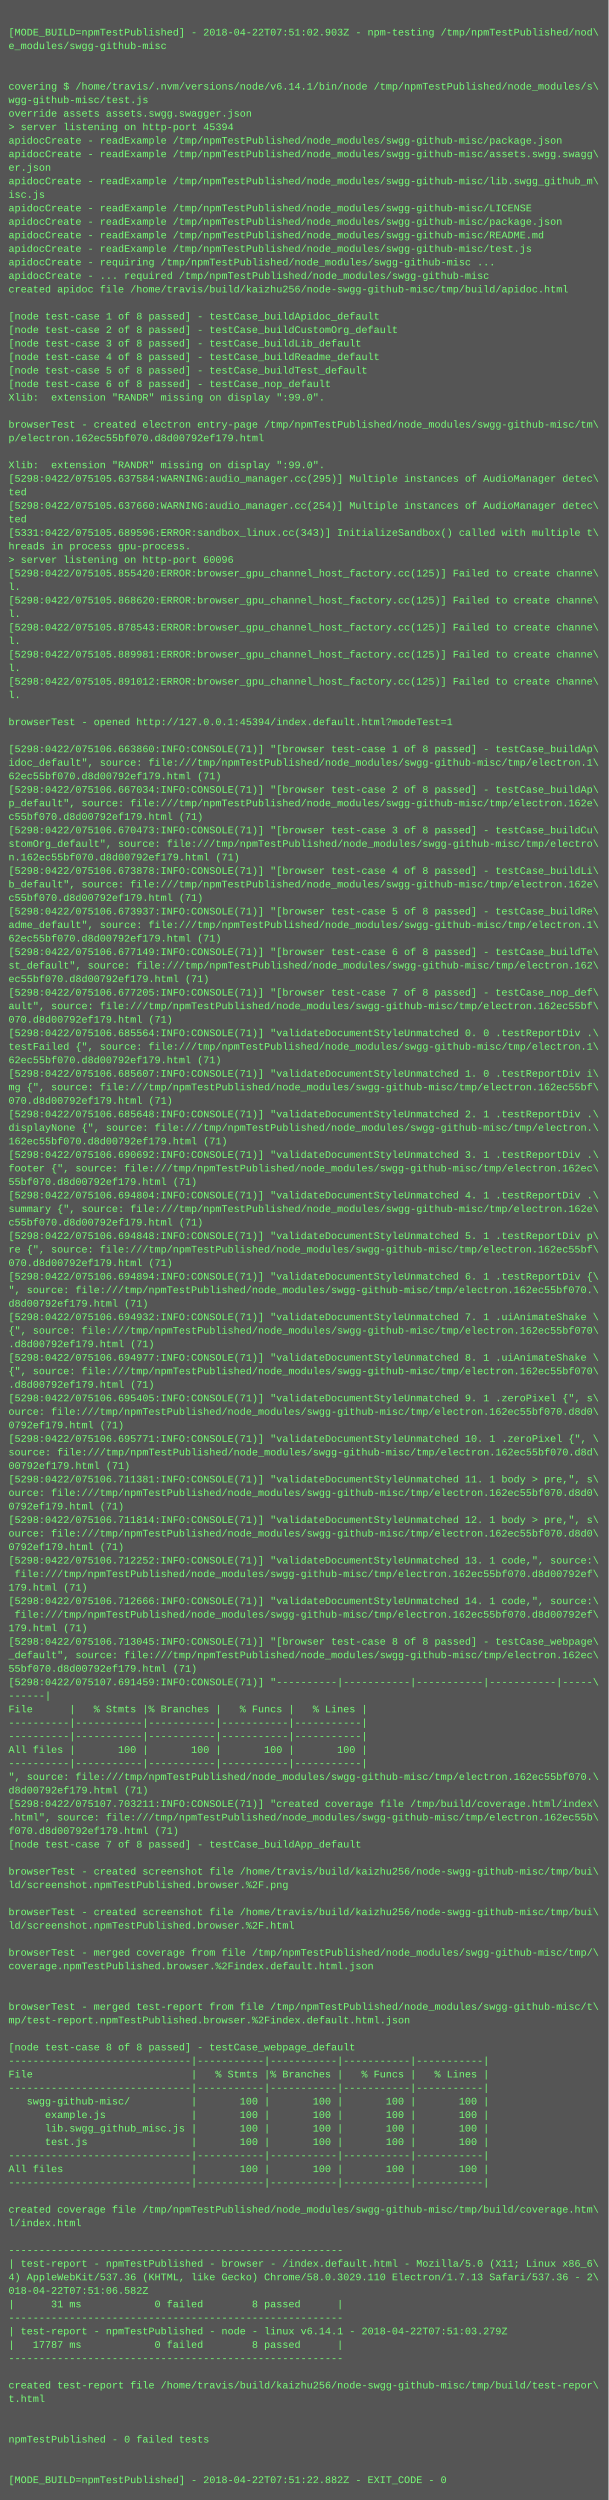
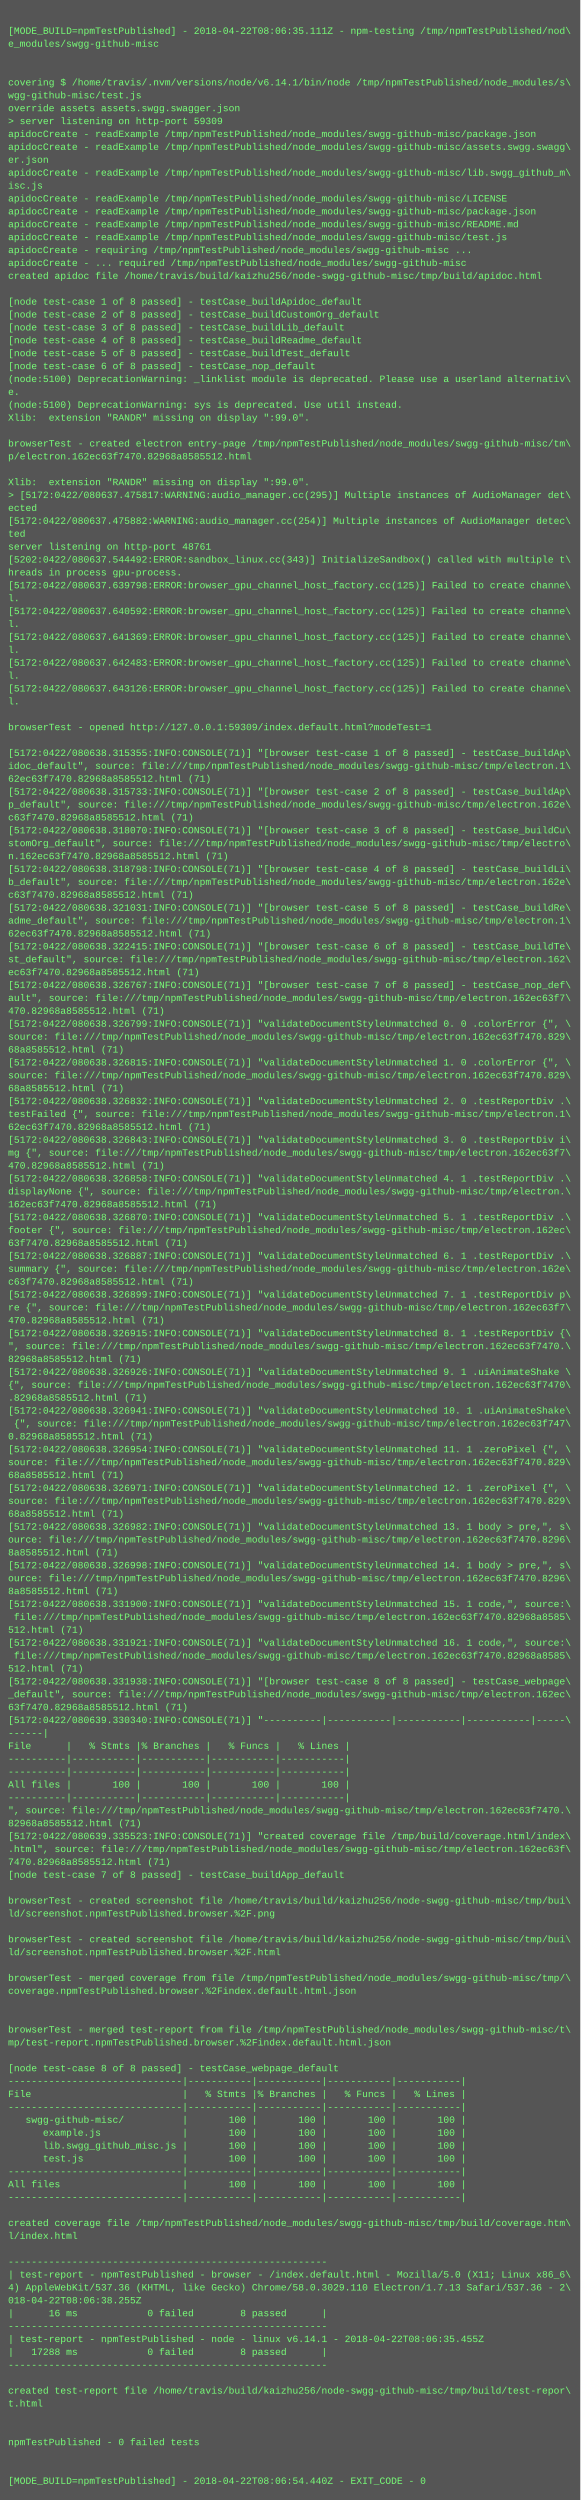
- <svg xmlns="http://www.w3.org/2000/svg" height="2958" width="720">
-   <rect height="2958" fill="#555" width="720" />
+ <svg xmlns="http://www.w3.org/2000/svg" height="3102" width="720">
+   <rect height="3102" fill="#555" width="720" />
  <text fill="#7f7" font-family="Courier New" font-size="12" xml:space="preserve">
    <tspan x="10" y="26" />
-     <tspan x="10" y="42">[MODE_BUILD=npmTestPublished] - 2018-04-22T07:51:02.903Z - npm-testing /tmp/npmTestPublished/nod\</tspan>
+     <tspan x="10" y="42">[MODE_BUILD=npmTestPublished] - 2018-04-22T08:06:35.111Z - npm-testing /tmp/npmTestPublished/nod\</tspan>
    <tspan x="10" y="58">e_modules/swgg-github-misc</tspan>
    <tspan x="10" y="74" />
    <tspan x="10" y="90" />
    <tspan x="10" y="106">covering $ /home/travis/.nvm/versions/node/v6.14.1/bin/node /tmp/npmTestPublished/node_modules/s\</tspan>
    <tspan x="10" y="122">wgg-github-misc/test.js</tspan>
    <tspan x="10" y="138">override assets assets.swgg.swagger.json</tspan>
-     <tspan x="10" y="154">&gt; server listening on http-port 45394</tspan>
+     <tspan x="10" y="154">&gt; server listening on http-port 59309</tspan>
    <tspan x="10" y="170">apidocCreate - readExample /tmp/npmTestPublished/node_modules/swgg-github-misc/package.json</tspan>
    <tspan x="10" y="186">apidocCreate - readExample /tmp/npmTestPublished/node_modules/swgg-github-misc/assets.swgg.swagg\</tspan>
    <tspan x="10" y="202">er.json</tspan>
    <tspan x="10" y="218">apidocCreate - readExample /tmp/npmTestPublished/node_modules/swgg-github-misc/lib.swgg_github_m\</tspan>
    <tspan x="10" y="234">isc.js</tspan>
    <tspan x="10" y="250">apidocCreate - readExample /tmp/npmTestPublished/node_modules/swgg-github-misc/LICENSE</tspan>
    <tspan x="10" y="266">apidocCreate - readExample /tmp/npmTestPublished/node_modules/swgg-github-misc/package.json</tspan>
    <tspan x="10" y="282">apidocCreate - readExample /tmp/npmTestPublished/node_modules/swgg-github-misc/README.md</tspan>
    <tspan x="10" y="298">apidocCreate - readExample /tmp/npmTestPublished/node_modules/swgg-github-misc/test.js</tspan>
    <tspan x="10" y="314">apidocCreate - requiring /tmp/npmTestPublished/node_modules/swgg-github-misc ...</tspan>
    <tspan x="10" y="330">apidocCreate - ... required /tmp/npmTestPublished/node_modules/swgg-github-misc</tspan>
    <tspan x="10" y="346">created apidoc file /home/travis/build/kaizhu256/node-swgg-github-misc/tmp/build/apidoc.html</tspan>
    <tspan x="10" y="362" />
    <tspan x="10" y="378">[node test-case 1 of 8 passed] - testCase_buildApidoc_default</tspan>
    <tspan x="10" y="394">[node test-case 2 of 8 passed] - testCase_buildCustomOrg_default</tspan>
    <tspan x="10" y="410">[node test-case 3 of 8 passed] - testCase_buildLib_default</tspan>
    <tspan x="10" y="426">[node test-case 4 of 8 passed] - testCase_buildReadme_default</tspan>
    <tspan x="10" y="442">[node test-case 5 of 8 passed] - testCase_buildTest_default</tspan>
    <tspan x="10" y="458">[node test-case 6 of 8 passed] - testCase_nop_default</tspan>
-     <tspan x="10" y="474">Xlib:  extension "RANDR" missing on display ":99.0".</tspan>
-     <tspan x="10" y="490" />
-     <tspan x="10" y="506">browserTest - created electron entry-page /tmp/npmTestPublished/node_modules/swgg-github-misc/tm\</tspan>
-     <tspan x="10" y="522">p/electron.162ec55bf070.d8d00792ef179.html</tspan>
+     <tspan x="10" y="474">(node:5100) DeprecationWarning: _linklist module is deprecated. Please use a userland alternativ\</tspan>
+     <tspan x="10" y="490">e.</tspan>
+     <tspan x="10" y="506">(node:5100) DeprecationWarning: sys is deprecated. Use util instead.</tspan>
+     <tspan x="10" y="522">Xlib:  extension "RANDR" missing on display ":99.0".</tspan>
    <tspan x="10" y="538" />
-     <tspan x="10" y="554">Xlib:  extension "RANDR" missing on display ":99.0".</tspan>
-     <tspan x="10" y="570">[5298:0422/075105.637584:WARNING:audio_manager.cc(295)] Multiple instances of AudioManager detec\</tspan>
-     <tspan x="10" y="586">ted</tspan>
-     <tspan x="10" y="602">[5298:0422/075105.637660:WARNING:audio_manager.cc(254)] Multiple instances of AudioManager detec\</tspan>
-     <tspan x="10" y="618">ted</tspan>
-     <tspan x="10" y="634">[5331:0422/075105.689596:ERROR:sandbox_linux.cc(343)] InitializeSandbox() called with multiple t\</tspan>
-     <tspan x="10" y="650">hreads in process gpu-process. </tspan>
-     <tspan x="10" y="666">&gt; server listening on http-port 60096</tspan>
-     <tspan x="10" y="682">[5298:0422/075105.855420:ERROR:browser_gpu_channel_host_factory.cc(125)] Failed to create channe\</tspan>
-     <tspan x="10" y="698">l.</tspan>
-     <tspan x="10" y="714">[5298:0422/075105.868620:ERROR:browser_gpu_channel_host_factory.cc(125)] Failed to create channe\</tspan>
-     <tspan x="10" y="730">l.</tspan>
-     <tspan x="10" y="746">[5298:0422/075105.878543:ERROR:browser_gpu_channel_host_factory.cc(125)] Failed to create channe\</tspan>
-     <tspan x="10" y="762">l.</tspan>
-     <tspan x="10" y="778">[5298:0422/075105.889981:ERROR:browser_gpu_channel_host_factory.cc(125)] Failed to create channe\</tspan>
-     <tspan x="10" y="794">l.</tspan>
-     <tspan x="10" y="810">[5298:0422/075105.891012:ERROR:browser_gpu_channel_host_factory.cc(125)] Failed to create channe\</tspan>
-     <tspan x="10" y="826">l.</tspan>
-     <tspan x="10" y="842" />
-     <tspan x="10" y="858">browserTest - opened http://127.0.0.1:45394/index.default.html?modeTest=1</tspan>
-     <tspan x="10" y="874" />
-     <tspan x="10" y="890">[5298:0422/075106.663860:INFO:CONSOLE(71)] "[browser test-case 1 of 8 passed] - testCase_buildAp\</tspan>
-     <tspan x="10" y="906">idoc_default", source: file:///tmp/npmTestPublished/node_modules/swgg-github-misc/tmp/electron.1\</tspan>
-     <tspan x="10" y="922">62ec55bf070.d8d00792ef179.html (71)</tspan>
-     <tspan x="10" y="938">[5298:0422/075106.667034:INFO:CONSOLE(71)] "[browser test-case 2 of 8 passed] - testCase_buildAp\</tspan>
-     <tspan x="10" y="954">p_default", source: file:///tmp/npmTestPublished/node_modules/swgg-github-misc/tmp/electron.162e\</tspan>
-     <tspan x="10" y="970">c55bf070.d8d00792ef179.html (71)</tspan>
-     <tspan x="10" y="986">[5298:0422/075106.670473:INFO:CONSOLE(71)] "[browser test-case 3 of 8 passed] - testCase_buildCu\</tspan>
-     <tspan x="10" y="1002">stomOrg_default", source: file:///tmp/npmTestPublished/node_modules/swgg-github-misc/tmp/electro\</tspan>
-     <tspan x="10" y="1018">n.162ec55bf070.d8d00792ef179.html (71)</tspan>
-     <tspan x="10" y="1034">[5298:0422/075106.673878:INFO:CONSOLE(71)] "[browser test-case 4 of 8 passed] - testCase_buildLi\</tspan>
-     <tspan x="10" y="1050">b_default", source: file:///tmp/npmTestPublished/node_modules/swgg-github-misc/tmp/electron.162e\</tspan>
-     <tspan x="10" y="1066">c55bf070.d8d00792ef179.html (71)</tspan>
-     <tspan x="10" y="1082">[5298:0422/075106.673937:INFO:CONSOLE(71)] "[browser test-case 5 of 8 passed] - testCase_buildRe\</tspan>
-     <tspan x="10" y="1098">adme_default", source: file:///tmp/npmTestPublished/node_modules/swgg-github-misc/tmp/electron.1\</tspan>
-     <tspan x="10" y="1114">62ec55bf070.d8d00792ef179.html (71)</tspan>
-     <tspan x="10" y="1130">[5298:0422/075106.677149:INFO:CONSOLE(71)] "[browser test-case 6 of 8 passed] - testCase_buildTe\</tspan>
-     <tspan x="10" y="1146">st_default", source: file:///tmp/npmTestPublished/node_modules/swgg-github-misc/tmp/electron.162\</tspan>
-     <tspan x="10" y="1162">ec55bf070.d8d00792ef179.html (71)</tspan>
-     <tspan x="10" y="1178">[5298:0422/075106.677205:INFO:CONSOLE(71)] "[browser test-case 7 of 8 passed] - testCase_nop_def\</tspan>
-     <tspan x="10" y="1194">ault", source: file:///tmp/npmTestPublished/node_modules/swgg-github-misc/tmp/electron.162ec55bf\</tspan>
-     <tspan x="10" y="1210">070.d8d00792ef179.html (71)</tspan>
-     <tspan x="10" y="1226">[5298:0422/075106.685564:INFO:CONSOLE(71)] "validateDocumentStyleUnmatched 0. 0 .testReportDiv .\</tspan>
-     <tspan x="10" y="1242">testFailed {", source: file:///tmp/npmTestPublished/node_modules/swgg-github-misc/tmp/electron.1\</tspan>
-     <tspan x="10" y="1258">62ec55bf070.d8d00792ef179.html (71)</tspan>
-     <tspan x="10" y="1274">[5298:0422/075106.685607:INFO:CONSOLE(71)] "validateDocumentStyleUnmatched 1. 0 .testReportDiv i\</tspan>
-     <tspan x="10" y="1290">mg {", source: file:///tmp/npmTestPublished/node_modules/swgg-github-misc/tmp/electron.162ec55bf\</tspan>
-     <tspan x="10" y="1306">070.d8d00792ef179.html (71)</tspan>
-     <tspan x="10" y="1322">[5298:0422/075106.685648:INFO:CONSOLE(71)] "validateDocumentStyleUnmatched 2. 1 .testReportDiv .\</tspan>
-     <tspan x="10" y="1338">displayNone {", source: file:///tmp/npmTestPublished/node_modules/swgg-github-misc/tmp/electron.\</tspan>
-     <tspan x="10" y="1354">162ec55bf070.d8d00792ef179.html (71)</tspan>
-     <tspan x="10" y="1370">[5298:0422/075106.690692:INFO:CONSOLE(71)] "validateDocumentStyleUnmatched 3. 1 .testReportDiv .\</tspan>
-     <tspan x="10" y="1386">footer {", source: file:///tmp/npmTestPublished/node_modules/swgg-github-misc/tmp/electron.162ec\</tspan>
-     <tspan x="10" y="1402">55bf070.d8d00792ef179.html (71)</tspan>
-     <tspan x="10" y="1418">[5298:0422/075106.694804:INFO:CONSOLE(71)] "validateDocumentStyleUnmatched 4. 1 .testReportDiv .\</tspan>
-     <tspan x="10" y="1434">summary {", source: file:///tmp/npmTestPublished/node_modules/swgg-github-misc/tmp/electron.162e\</tspan>
-     <tspan x="10" y="1450">c55bf070.d8d00792ef179.html (71)</tspan>
-     <tspan x="10" y="1466">[5298:0422/075106.694848:INFO:CONSOLE(71)] "validateDocumentStyleUnmatched 5. 1 .testReportDiv p\</tspan>
-     <tspan x="10" y="1482">re {", source: file:///tmp/npmTestPublished/node_modules/swgg-github-misc/tmp/electron.162ec55bf\</tspan>
-     <tspan x="10" y="1498">070.d8d00792ef179.html (71)</tspan>
-     <tspan x="10" y="1514">[5298:0422/075106.694894:INFO:CONSOLE(71)] "validateDocumentStyleUnmatched 6. 1 .testReportDiv {\</tspan>
-     <tspan x="10" y="1530">", source: file:///tmp/npmTestPublished/node_modules/swgg-github-misc/tmp/electron.162ec55bf070.\</tspan>
-     <tspan x="10" y="1546">d8d00792ef179.html (71)</tspan>
-     <tspan x="10" y="1562">[5298:0422/075106.694932:INFO:CONSOLE(71)] "validateDocumentStyleUnmatched 7. 1 .uiAnimateShake \</tspan>
-     <tspan x="10" y="1578">{", source: file:///tmp/npmTestPublished/node_modules/swgg-github-misc/tmp/electron.162ec55bf070\</tspan>
-     <tspan x="10" y="1594">.d8d00792ef179.html (71)</tspan>
-     <tspan x="10" y="1610">[5298:0422/075106.694977:INFO:CONSOLE(71)] "validateDocumentStyleUnmatched 8. 1 .uiAnimateShake \</tspan>
-     <tspan x="10" y="1626">{", source: file:///tmp/npmTestPublished/node_modules/swgg-github-misc/tmp/electron.162ec55bf070\</tspan>
-     <tspan x="10" y="1642">.d8d00792ef179.html (71)</tspan>
-     <tspan x="10" y="1658">[5298:0422/075106.695405:INFO:CONSOLE(71)] "validateDocumentStyleUnmatched 9. 1 .zeroPixel {", s\</tspan>
-     <tspan x="10" y="1674">ource: file:///tmp/npmTestPublished/node_modules/swgg-github-misc/tmp/electron.162ec55bf070.d8d0\</tspan>
-     <tspan x="10" y="1690">0792ef179.html (71)</tspan>
-     <tspan x="10" y="1706">[5298:0422/075106.695771:INFO:CONSOLE(71)] "validateDocumentStyleUnmatched 10. 1 .zeroPixel {", \</tspan>
-     <tspan x="10" y="1722">source: file:///tmp/npmTestPublished/node_modules/swgg-github-misc/tmp/electron.162ec55bf070.d8d\</tspan>
-     <tspan x="10" y="1738">00792ef179.html (71)</tspan>
-     <tspan x="10" y="1754">[5298:0422/075106.711381:INFO:CONSOLE(71)] "validateDocumentStyleUnmatched 11. 1 body &gt; pre,", s\</tspan>
-     <tspan x="10" y="1770">ource: file:///tmp/npmTestPublished/node_modules/swgg-github-misc/tmp/electron.162ec55bf070.d8d0\</tspan>
-     <tspan x="10" y="1786">0792ef179.html (71)</tspan>
-     <tspan x="10" y="1802">[5298:0422/075106.711814:INFO:CONSOLE(71)] "validateDocumentStyleUnmatched 12. 1 body &gt; pre,", s\</tspan>
-     <tspan x="10" y="1818">ource: file:///tmp/npmTestPublished/node_modules/swgg-github-misc/tmp/electron.162ec55bf070.d8d0\</tspan>
-     <tspan x="10" y="1834">0792ef179.html (71)</tspan>
-     <tspan x="10" y="1850">[5298:0422/075106.712252:INFO:CONSOLE(71)] "validateDocumentStyleUnmatched 13. 1 code,", source:\</tspan>
-     <tspan x="10" y="1866"> file:///tmp/npmTestPublished/node_modules/swgg-github-misc/tmp/electron.162ec55bf070.d8d00792ef\</tspan>
-     <tspan x="10" y="1882">179.html (71)</tspan>
-     <tspan x="10" y="1898">[5298:0422/075106.712666:INFO:CONSOLE(71)] "validateDocumentStyleUnmatched 14. 1 code,", source:\</tspan>
-     <tspan x="10" y="1914"> file:///tmp/npmTestPublished/node_modules/swgg-github-misc/tmp/electron.162ec55bf070.d8d00792ef\</tspan>
-     <tspan x="10" y="1930">179.html (71)</tspan>
-     <tspan x="10" y="1946">[5298:0422/075106.713045:INFO:CONSOLE(71)] "[browser test-case 8 of 8 passed] - testCase_webpage\</tspan>
-     <tspan x="10" y="1962">_default", source: file:///tmp/npmTestPublished/node_modules/swgg-github-misc/tmp/electron.162ec\</tspan>
-     <tspan x="10" y="1978">55bf070.d8d00792ef179.html (71)</tspan>
-     <tspan x="10" y="1994">[5298:0422/075107.691459:INFO:CONSOLE(71)] "----------|-----------|-----------|-----------|-----\</tspan>
-     <tspan x="10" y="2010">------|</tspan>
-     <tspan x="10" y="2026">File      |   % Stmts |% Branches |   % Funcs |   % Lines |</tspan>
-     <tspan x="10" y="2042">----------|-----------|-----------|-----------|-----------|</tspan>
-     <tspan x="10" y="2058">----------|-----------|-----------|-----------|-----------|</tspan>
-     <tspan x="10" y="2074">All files |       100 |       100 |       100 |       100 |</tspan>
-     <tspan x="10" y="2090">----------|-----------|-----------|-----------|-----------|</tspan>
-     <tspan x="10" y="2106">", source: file:///tmp/npmTestPublished/node_modules/swgg-github-misc/tmp/electron.162ec55bf070.\</tspan>
-     <tspan x="10" y="2122">d8d00792ef179.html (71)</tspan>
-     <tspan x="10" y="2138">[5298:0422/075107.703211:INFO:CONSOLE(71)] "created coverage file /tmp/build/coverage.html/index\</tspan>
-     <tspan x="10" y="2154">.html", source: file:///tmp/npmTestPublished/node_modules/swgg-github-misc/tmp/electron.162ec55b\</tspan>
-     <tspan x="10" y="2170">f070.d8d00792ef179.html (71)</tspan>
-     <tspan x="10" y="2186">[node test-case 7 of 8 passed] - testCase_buildApp_default</tspan>
-     <tspan x="10" y="2202" />
-     <tspan x="10" y="2218">browserTest - created screenshot file /home/travis/build/kaizhu256/node-swgg-github-misc/tmp/bui\</tspan>
-     <tspan x="10" y="2234">ld/screenshot.npmTestPublished.browser.%2F.png</tspan>
-     <tspan x="10" y="2250" />
-     <tspan x="10" y="2266">browserTest - created screenshot file /home/travis/build/kaizhu256/node-swgg-github-misc/tmp/bui\</tspan>
-     <tspan x="10" y="2282">ld/screenshot.npmTestPublished.browser.%2F.html</tspan>
-     <tspan x="10" y="2298" />
-     <tspan x="10" y="2314">browserTest - merged coverage from file /tmp/npmTestPublished/node_modules/swgg-github-misc/tmp/\</tspan>
-     <tspan x="10" y="2330">coverage.npmTestPublished.browser.%2Findex.default.html.json</tspan>
+     <tspan x="10" y="554">browserTest - created electron entry-page /tmp/npmTestPublished/node_modules/swgg-github-misc/tm\</tspan>
+     <tspan x="10" y="570">p/electron.162ec63f7470.82968a8585512.html</tspan>
+     <tspan x="10" y="586" />
+     <tspan x="10" y="602">Xlib:  extension "RANDR" missing on display ":99.0".</tspan>
+     <tspan x="10" y="618">&gt; [5172:0422/080637.475817:WARNING:audio_manager.cc(295)] Multiple instances of AudioManager det\</tspan>
+     <tspan x="10" y="634">ected</tspan>
+     <tspan x="10" y="650">[5172:0422/080637.475882:WARNING:audio_manager.cc(254)] Multiple instances of AudioManager detec\</tspan>
+     <tspan x="10" y="666">ted</tspan>
+     <tspan x="10" y="682">server listening on http-port 48761</tspan>
+     <tspan x="10" y="698">[5202:0422/080637.544492:ERROR:sandbox_linux.cc(343)] InitializeSandbox() called with multiple t\</tspan>
+     <tspan x="10" y="714">hreads in process gpu-process. </tspan>
+     <tspan x="10" y="730">[5172:0422/080637.639798:ERROR:browser_gpu_channel_host_factory.cc(125)] Failed to create channe\</tspan>
+     <tspan x="10" y="746">l.</tspan>
+     <tspan x="10" y="762">[5172:0422/080637.640592:ERROR:browser_gpu_channel_host_factory.cc(125)] Failed to create channe\</tspan>
+     <tspan x="10" y="778">l.</tspan>
+     <tspan x="10" y="794">[5172:0422/080637.641369:ERROR:browser_gpu_channel_host_factory.cc(125)] Failed to create channe\</tspan>
+     <tspan x="10" y="810">l.</tspan>
+     <tspan x="10" y="826">[5172:0422/080637.642483:ERROR:browser_gpu_channel_host_factory.cc(125)] Failed to create channe\</tspan>
+     <tspan x="10" y="842">l.</tspan>
+     <tspan x="10" y="858">[5172:0422/080637.643126:ERROR:browser_gpu_channel_host_factory.cc(125)] Failed to create channe\</tspan>
+     <tspan x="10" y="874">l.</tspan>
+     <tspan x="10" y="890" />
+     <tspan x="10" y="906">browserTest - opened http://127.0.0.1:59309/index.default.html?modeTest=1</tspan>
+     <tspan x="10" y="922" />
+     <tspan x="10" y="938">[5172:0422/080638.315355:INFO:CONSOLE(71)] "[browser test-case 1 of 8 passed] - testCase_buildAp\</tspan>
+     <tspan x="10" y="954">idoc_default", source: file:///tmp/npmTestPublished/node_modules/swgg-github-misc/tmp/electron.1\</tspan>
+     <tspan x="10" y="970">62ec63f7470.82968a8585512.html (71)</tspan>
+     <tspan x="10" y="986">[5172:0422/080638.315733:INFO:CONSOLE(71)] "[browser test-case 2 of 8 passed] - testCase_buildAp\</tspan>
+     <tspan x="10" y="1002">p_default", source: file:///tmp/npmTestPublished/node_modules/swgg-github-misc/tmp/electron.162e\</tspan>
+     <tspan x="10" y="1018">c63f7470.82968a8585512.html (71)</tspan>
+     <tspan x="10" y="1034">[5172:0422/080638.318070:INFO:CONSOLE(71)] "[browser test-case 3 of 8 passed] - testCase_buildCu\</tspan>
+     <tspan x="10" y="1050">stomOrg_default", source: file:///tmp/npmTestPublished/node_modules/swgg-github-misc/tmp/electro\</tspan>
+     <tspan x="10" y="1066">n.162ec63f7470.82968a8585512.html (71)</tspan>
+     <tspan x="10" y="1082">[5172:0422/080638.318798:INFO:CONSOLE(71)] "[browser test-case 4 of 8 passed] - testCase_buildLi\</tspan>
+     <tspan x="10" y="1098">b_default", source: file:///tmp/npmTestPublished/node_modules/swgg-github-misc/tmp/electron.162e\</tspan>
+     <tspan x="10" y="1114">c63f7470.82968a8585512.html (71)</tspan>
+     <tspan x="10" y="1130">[5172:0422/080638.321031:INFO:CONSOLE(71)] "[browser test-case 5 of 8 passed] - testCase_buildRe\</tspan>
+     <tspan x="10" y="1146">adme_default", source: file:///tmp/npmTestPublished/node_modules/swgg-github-misc/tmp/electron.1\</tspan>
+     <tspan x="10" y="1162">62ec63f7470.82968a8585512.html (71)</tspan>
+     <tspan x="10" y="1178">[5172:0422/080638.322415:INFO:CONSOLE(71)] "[browser test-case 6 of 8 passed] - testCase_buildTe\</tspan>
+     <tspan x="10" y="1194">st_default", source: file:///tmp/npmTestPublished/node_modules/swgg-github-misc/tmp/electron.162\</tspan>
+     <tspan x="10" y="1210">ec63f7470.82968a8585512.html (71)</tspan>
+     <tspan x="10" y="1226">[5172:0422/080638.326767:INFO:CONSOLE(71)] "[browser test-case 7 of 8 passed] - testCase_nop_def\</tspan>
+     <tspan x="10" y="1242">ault", source: file:///tmp/npmTestPublished/node_modules/swgg-github-misc/tmp/electron.162ec63f7\</tspan>
+     <tspan x="10" y="1258">470.82968a8585512.html (71)</tspan>
+     <tspan x="10" y="1274">[5172:0422/080638.326799:INFO:CONSOLE(71)] "validateDocumentStyleUnmatched 0. 0 .colorError {", \</tspan>
+     <tspan x="10" y="1290">source: file:///tmp/npmTestPublished/node_modules/swgg-github-misc/tmp/electron.162ec63f7470.829\</tspan>
+     <tspan x="10" y="1306">68a8585512.html (71)</tspan>
+     <tspan x="10" y="1322">[5172:0422/080638.326815:INFO:CONSOLE(71)] "validateDocumentStyleUnmatched 1. 0 .colorError {", \</tspan>
+     <tspan x="10" y="1338">source: file:///tmp/npmTestPublished/node_modules/swgg-github-misc/tmp/electron.162ec63f7470.829\</tspan>
+     <tspan x="10" y="1354">68a8585512.html (71)</tspan>
+     <tspan x="10" y="1370">[5172:0422/080638.326832:INFO:CONSOLE(71)] "validateDocumentStyleUnmatched 2. 0 .testReportDiv .\</tspan>
+     <tspan x="10" y="1386">testFailed {", source: file:///tmp/npmTestPublished/node_modules/swgg-github-misc/tmp/electron.1\</tspan>
+     <tspan x="10" y="1402">62ec63f7470.82968a8585512.html (71)</tspan>
+     <tspan x="10" y="1418">[5172:0422/080638.326843:INFO:CONSOLE(71)] "validateDocumentStyleUnmatched 3. 0 .testReportDiv i\</tspan>
+     <tspan x="10" y="1434">mg {", source: file:///tmp/npmTestPublished/node_modules/swgg-github-misc/tmp/electron.162ec63f7\</tspan>
+     <tspan x="10" y="1450">470.82968a8585512.html (71)</tspan>
+     <tspan x="10" y="1466">[5172:0422/080638.326858:INFO:CONSOLE(71)] "validateDocumentStyleUnmatched 4. 1 .testReportDiv .\</tspan>
+     <tspan x="10" y="1482">displayNone {", source: file:///tmp/npmTestPublished/node_modules/swgg-github-misc/tmp/electron.\</tspan>
+     <tspan x="10" y="1498">162ec63f7470.82968a8585512.html (71)</tspan>
+     <tspan x="10" y="1514">[5172:0422/080638.326870:INFO:CONSOLE(71)] "validateDocumentStyleUnmatched 5. 1 .testReportDiv .\</tspan>
+     <tspan x="10" y="1530">footer {", source: file:///tmp/npmTestPublished/node_modules/swgg-github-misc/tmp/electron.162ec\</tspan>
+     <tspan x="10" y="1546">63f7470.82968a8585512.html (71)</tspan>
+     <tspan x="10" y="1562">[5172:0422/080638.326887:INFO:CONSOLE(71)] "validateDocumentStyleUnmatched 6. 1 .testReportDiv .\</tspan>
+     <tspan x="10" y="1578">summary {", source: file:///tmp/npmTestPublished/node_modules/swgg-github-misc/tmp/electron.162e\</tspan>
+     <tspan x="10" y="1594">c63f7470.82968a8585512.html (71)</tspan>
+     <tspan x="10" y="1610">[5172:0422/080638.326899:INFO:CONSOLE(71)] "validateDocumentStyleUnmatched 7. 1 .testReportDiv p\</tspan>
+     <tspan x="10" y="1626">re {", source: file:///tmp/npmTestPublished/node_modules/swgg-github-misc/tmp/electron.162ec63f7\</tspan>
+     <tspan x="10" y="1642">470.82968a8585512.html (71)</tspan>
+     <tspan x="10" y="1658">[5172:0422/080638.326915:INFO:CONSOLE(71)] "validateDocumentStyleUnmatched 8. 1 .testReportDiv {\</tspan>
+     <tspan x="10" y="1674">", source: file:///tmp/npmTestPublished/node_modules/swgg-github-misc/tmp/electron.162ec63f7470.\</tspan>
+     <tspan x="10" y="1690">82968a8585512.html (71)</tspan>
+     <tspan x="10" y="1706">[5172:0422/080638.326926:INFO:CONSOLE(71)] "validateDocumentStyleUnmatched 9. 1 .uiAnimateShake \</tspan>
+     <tspan x="10" y="1722">{", source: file:///tmp/npmTestPublished/node_modules/swgg-github-misc/tmp/electron.162ec63f7470\</tspan>
+     <tspan x="10" y="1738">.82968a8585512.html (71)</tspan>
+     <tspan x="10" y="1754">[5172:0422/080638.326941:INFO:CONSOLE(71)] "validateDocumentStyleUnmatched 10. 1 .uiAnimateShake\</tspan>
+     <tspan x="10" y="1770"> {", source: file:///tmp/npmTestPublished/node_modules/swgg-github-misc/tmp/electron.162ec63f747\</tspan>
+     <tspan x="10" y="1786">0.82968a8585512.html (71)</tspan>
+     <tspan x="10" y="1802">[5172:0422/080638.326954:INFO:CONSOLE(71)] "validateDocumentStyleUnmatched 11. 1 .zeroPixel {", \</tspan>
+     <tspan x="10" y="1818">source: file:///tmp/npmTestPublished/node_modules/swgg-github-misc/tmp/electron.162ec63f7470.829\</tspan>
+     <tspan x="10" y="1834">68a8585512.html (71)</tspan>
+     <tspan x="10" y="1850">[5172:0422/080638.326971:INFO:CONSOLE(71)] "validateDocumentStyleUnmatched 12. 1 .zeroPixel {", \</tspan>
+     <tspan x="10" y="1866">source: file:///tmp/npmTestPublished/node_modules/swgg-github-misc/tmp/electron.162ec63f7470.829\</tspan>
+     <tspan x="10" y="1882">68a8585512.html (71)</tspan>
+     <tspan x="10" y="1898">[5172:0422/080638.326982:INFO:CONSOLE(71)] "validateDocumentStyleUnmatched 13. 1 body &gt; pre,", s\</tspan>
+     <tspan x="10" y="1914">ource: file:///tmp/npmTestPublished/node_modules/swgg-github-misc/tmp/electron.162ec63f7470.8296\</tspan>
+     <tspan x="10" y="1930">8a8585512.html (71)</tspan>
+     <tspan x="10" y="1946">[5172:0422/080638.326998:INFO:CONSOLE(71)] "validateDocumentStyleUnmatched 14. 1 body &gt; pre,", s\</tspan>
+     <tspan x="10" y="1962">ource: file:///tmp/npmTestPublished/node_modules/swgg-github-misc/tmp/electron.162ec63f7470.8296\</tspan>
+     <tspan x="10" y="1978">8a8585512.html (71)</tspan>
+     <tspan x="10" y="1994">[5172:0422/080638.331900:INFO:CONSOLE(71)] "validateDocumentStyleUnmatched 15. 1 code,", source:\</tspan>
+     <tspan x="10" y="2010"> file:///tmp/npmTestPublished/node_modules/swgg-github-misc/tmp/electron.162ec63f7470.82968a8585\</tspan>
+     <tspan x="10" y="2026">512.html (71)</tspan>
+     <tspan x="10" y="2042">[5172:0422/080638.331921:INFO:CONSOLE(71)] "validateDocumentStyleUnmatched 16. 1 code,", source:\</tspan>
+     <tspan x="10" y="2058"> file:///tmp/npmTestPublished/node_modules/swgg-github-misc/tmp/electron.162ec63f7470.82968a8585\</tspan>
+     <tspan x="10" y="2074">512.html (71)</tspan>
+     <tspan x="10" y="2090">[5172:0422/080638.331938:INFO:CONSOLE(71)] "[browser test-case 8 of 8 passed] - testCase_webpage\</tspan>
+     <tspan x="10" y="2106">_default", source: file:///tmp/npmTestPublished/node_modules/swgg-github-misc/tmp/electron.162ec\</tspan>
+     <tspan x="10" y="2122">63f7470.82968a8585512.html (71)</tspan>
+     <tspan x="10" y="2138">[5172:0422/080639.330340:INFO:CONSOLE(71)] "----------|-----------|-----------|-----------|-----\</tspan>
+     <tspan x="10" y="2154">------|</tspan>
+     <tspan x="10" y="2170">File      |   % Stmts |% Branches |   % Funcs |   % Lines |</tspan>
+     <tspan x="10" y="2186">----------|-----------|-----------|-----------|-----------|</tspan>
+     <tspan x="10" y="2202">----------|-----------|-----------|-----------|-----------|</tspan>
+     <tspan x="10" y="2218">All files |       100 |       100 |       100 |       100 |</tspan>
+     <tspan x="10" y="2234">----------|-----------|-----------|-----------|-----------|</tspan>
+     <tspan x="10" y="2250">", source: file:///tmp/npmTestPublished/node_modules/swgg-github-misc/tmp/electron.162ec63f7470.\</tspan>
+     <tspan x="10" y="2266">82968a8585512.html (71)</tspan>
+     <tspan x="10" y="2282">[5172:0422/080639.335523:INFO:CONSOLE(71)] "created coverage file /tmp/build/coverage.html/index\</tspan>
+     <tspan x="10" y="2298">.html", source: file:///tmp/npmTestPublished/node_modules/swgg-github-misc/tmp/electron.162ec63f\</tspan>
+     <tspan x="10" y="2314">7470.82968a8585512.html (71)</tspan>
+     <tspan x="10" y="2330">[node test-case 7 of 8 passed] - testCase_buildApp_default</tspan>
    <tspan x="10" y="2346" />
-     <tspan x="10" y="2362" />
-     <tspan x="10" y="2378">browserTest - merged test-report from file /tmp/npmTestPublished/node_modules/swgg-github-misc/t\</tspan>
-     <tspan x="10" y="2394">mp/test-report.npmTestPublished.browser.%2Findex.default.html.json</tspan>
-     <tspan x="10" y="2410" />
-     <tspan x="10" y="2426">[node test-case 8 of 8 passed] - testCase_webpage_default</tspan>
-     <tspan x="10" y="2442">------------------------------|-----------|-----------|-----------|-----------|</tspan>
-     <tspan x="10" y="2458">File                          |   % Stmts |% Branches |   % Funcs |   % Lines |</tspan>
-     <tspan x="10" y="2474">------------------------------|-----------|-----------|-----------|-----------|</tspan>
-     <tspan x="10" y="2490">   swgg-github-misc/          |       100 |       100 |       100 |       100 |</tspan>
-     <tspan x="10" y="2506">      example.js              |       100 |       100 |       100 |       100 |</tspan>
-     <tspan x="10" y="2522">      lib.swgg_github_misc.js |       100 |       100 |       100 |       100 |</tspan>
-     <tspan x="10" y="2538">      test.js                 |       100 |       100 |       100 |       100 |</tspan>
-     <tspan x="10" y="2554">------------------------------|-----------|-----------|-----------|-----------|</tspan>
-     <tspan x="10" y="2570">All files                     |       100 |       100 |       100 |       100 |</tspan>
+     <tspan x="10" y="2362">browserTest - created screenshot file /home/travis/build/kaizhu256/node-swgg-github-misc/tmp/bui\</tspan>
+     <tspan x="10" y="2378">ld/screenshot.npmTestPublished.browser.%2F.png</tspan>
+     <tspan x="10" y="2394" />
+     <tspan x="10" y="2410">browserTest - created screenshot file /home/travis/build/kaizhu256/node-swgg-github-misc/tmp/bui\</tspan>
+     <tspan x="10" y="2426">ld/screenshot.npmTestPublished.browser.%2F.html</tspan>
+     <tspan x="10" y="2442" />
+     <tspan x="10" y="2458">browserTest - merged coverage from file /tmp/npmTestPublished/node_modules/swgg-github-misc/tmp/\</tspan>
+     <tspan x="10" y="2474">coverage.npmTestPublished.browser.%2Findex.default.html.json</tspan>
+     <tspan x="10" y="2490" />
+     <tspan x="10" y="2506" />
+     <tspan x="10" y="2522">browserTest - merged test-report from file /tmp/npmTestPublished/node_modules/swgg-github-misc/t\</tspan>
+     <tspan x="10" y="2538">mp/test-report.npmTestPublished.browser.%2Findex.default.html.json</tspan>
+     <tspan x="10" y="2554" />
+     <tspan x="10" y="2570">[node test-case 8 of 8 passed] - testCase_webpage_default</tspan>
    <tspan x="10" y="2586">------------------------------|-----------|-----------|-----------|-----------|</tspan>
-     <tspan x="10" y="2602" />
-     <tspan x="10" y="2618">created coverage file /tmp/npmTestPublished/node_modules/swgg-github-misc/tmp/build/coverage.htm\</tspan>
-     <tspan x="10" y="2634">l/index.html</tspan>
-     <tspan x="10" y="2650" />
-     <tspan x="10" y="2666">-------------------------------------------------------</tspan>
-     <tspan x="10" y="2682">| test-report - npmTestPublished - browser - /index.default.html - Mozilla/5.0 (X11; Linux x86_6\</tspan>
-     <tspan x="10" y="2698">4) AppleWebKit/537.36 (KHTML, like Gecko) Chrome/58.0.3029.110 Electron/1.7.13 Safari/537.36 - 2\</tspan>
-     <tspan x="10" y="2714">018-04-22T07:51:06.582Z</tspan>
-     <tspan x="10" y="2730">|      31 ms            0 failed        8 passed      |</tspan>
-     <tspan x="10" y="2746">-------------------------------------------------------</tspan>
-     <tspan x="10" y="2762">| test-report - npmTestPublished - node - linux v6.14.1 - 2018-04-22T07:51:03.279Z</tspan>
-     <tspan x="10" y="2778">|   17787 ms            0 failed        8 passed      |</tspan>
-     <tspan x="10" y="2794">-------------------------------------------------------</tspan>
-     <tspan x="10" y="2810" />
-     <tspan x="10" y="2826">created test-report file /home/travis/build/kaizhu256/node-swgg-github-misc/tmp/build/test-repor\</tspan>
-     <tspan x="10" y="2842">t.html</tspan>
-     <tspan x="10" y="2858" />
-     <tspan x="10" y="2874" />
-     <tspan x="10" y="2890">npmTestPublished - 0 failed tests</tspan>
-     <tspan x="10" y="2906" />
-     <tspan x="10" y="2922" />
-     <tspan x="10" y="2938">[MODE_BUILD=npmTestPublished] - 2018-04-22T07:51:22.882Z - EXIT_CODE - 0</tspan>
+     <tspan x="10" y="2602">File                          |   % Stmts |% Branches |   % Funcs |   % Lines |</tspan>
+     <tspan x="10" y="2618">------------------------------|-----------|-----------|-----------|-----------|</tspan>
+     <tspan x="10" y="2634">   swgg-github-misc/          |       100 |       100 |       100 |       100 |</tspan>
+     <tspan x="10" y="2650">      example.js              |       100 |       100 |       100 |       100 |</tspan>
+     <tspan x="10" y="2666">      lib.swgg_github_misc.js |       100 |       100 |       100 |       100 |</tspan>
+     <tspan x="10" y="2682">      test.js                 |       100 |       100 |       100 |       100 |</tspan>
+     <tspan x="10" y="2698">------------------------------|-----------|-----------|-----------|-----------|</tspan>
+     <tspan x="10" y="2714">All files                     |       100 |       100 |       100 |       100 |</tspan>
+     <tspan x="10" y="2730">------------------------------|-----------|-----------|-----------|-----------|</tspan>
+     <tspan x="10" y="2746" />
+     <tspan x="10" y="2762">created coverage file /tmp/npmTestPublished/node_modules/swgg-github-misc/tmp/build/coverage.htm\</tspan>
+     <tspan x="10" y="2778">l/index.html</tspan>
+     <tspan x="10" y="2794" />
+     <tspan x="10" y="2810">-------------------------------------------------------</tspan>
+     <tspan x="10" y="2826">| test-report - npmTestPublished - browser - /index.default.html - Mozilla/5.0 (X11; Linux x86_6\</tspan>
+     <tspan x="10" y="2842">4) AppleWebKit/537.36 (KHTML, like Gecko) Chrome/58.0.3029.110 Electron/1.7.13 Safari/537.36 - 2\</tspan>
+     <tspan x="10" y="2858">018-04-22T08:06:38.255Z</tspan>
+     <tspan x="10" y="2874">|      16 ms            0 failed        8 passed      |</tspan>
+     <tspan x="10" y="2890">-------------------------------------------------------</tspan>
+     <tspan x="10" y="2906">| test-report - npmTestPublished - node - linux v6.14.1 - 2018-04-22T08:06:35.455Z</tspan>
+     <tspan x="10" y="2922">|   17288 ms            0 failed        8 passed      |</tspan>
+     <tspan x="10" y="2938">-------------------------------------------------------</tspan>
+     <tspan x="10" y="2954" />
+     <tspan x="10" y="2970">created test-report file /home/travis/build/kaizhu256/node-swgg-github-misc/tmp/build/test-repor\</tspan>
+     <tspan x="10" y="2986">t.html</tspan>
+     <tspan x="10" y="3002" />
+     <tspan x="10" y="3018" />
+     <tspan x="10" y="3034">npmTestPublished - 0 failed tests</tspan>
+     <tspan x="10" y="3050" />
+     <tspan x="10" y="3066" />
+     <tspan x="10" y="3082">[MODE_BUILD=npmTestPublished] - 2018-04-22T08:06:54.440Z - EXIT_CODE - 0</tspan>
  </text>
</svg>
